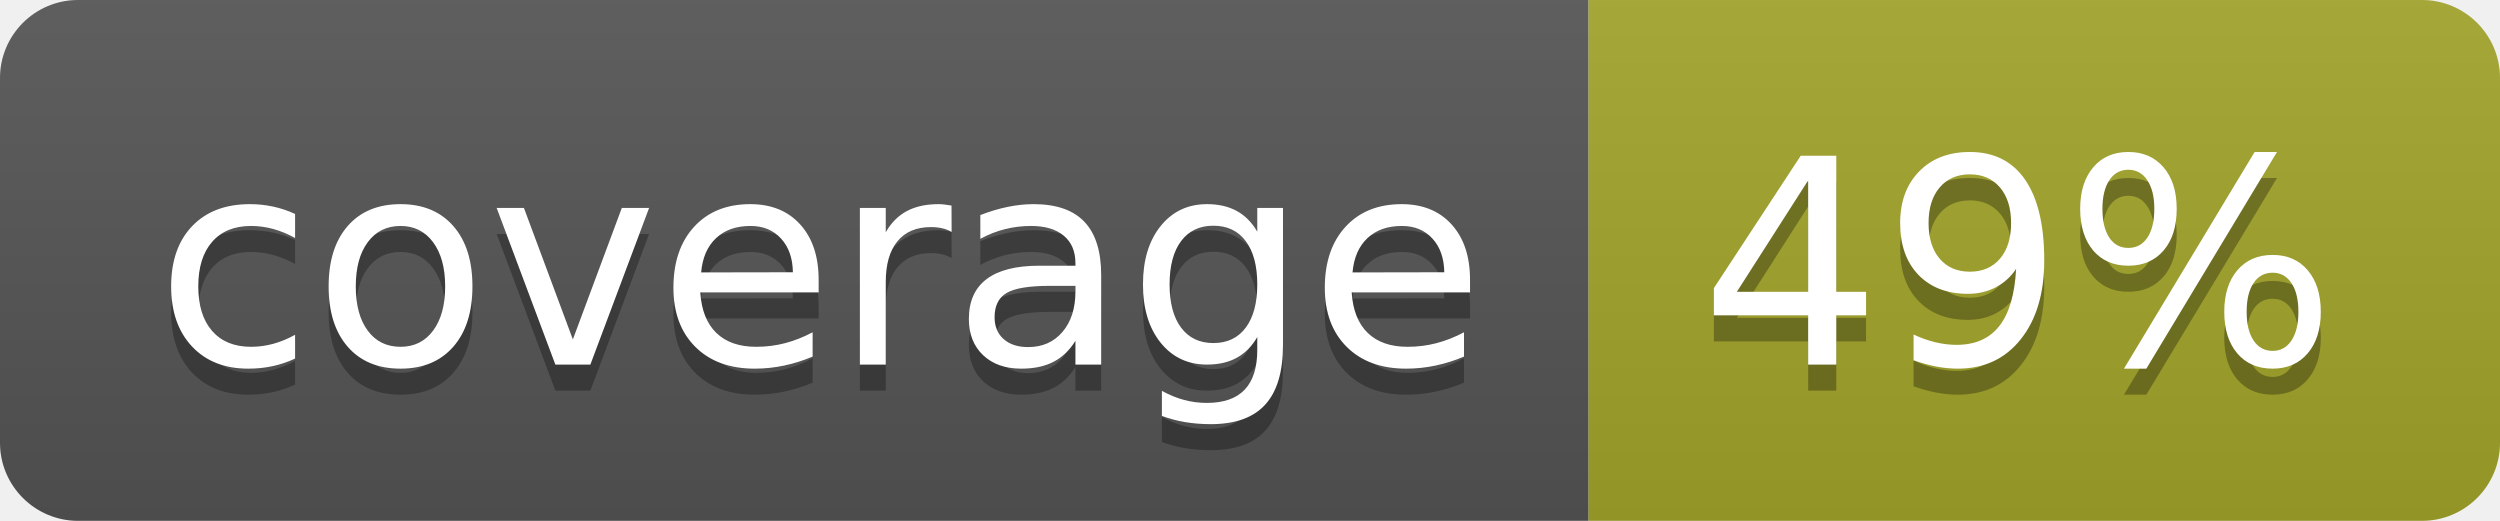
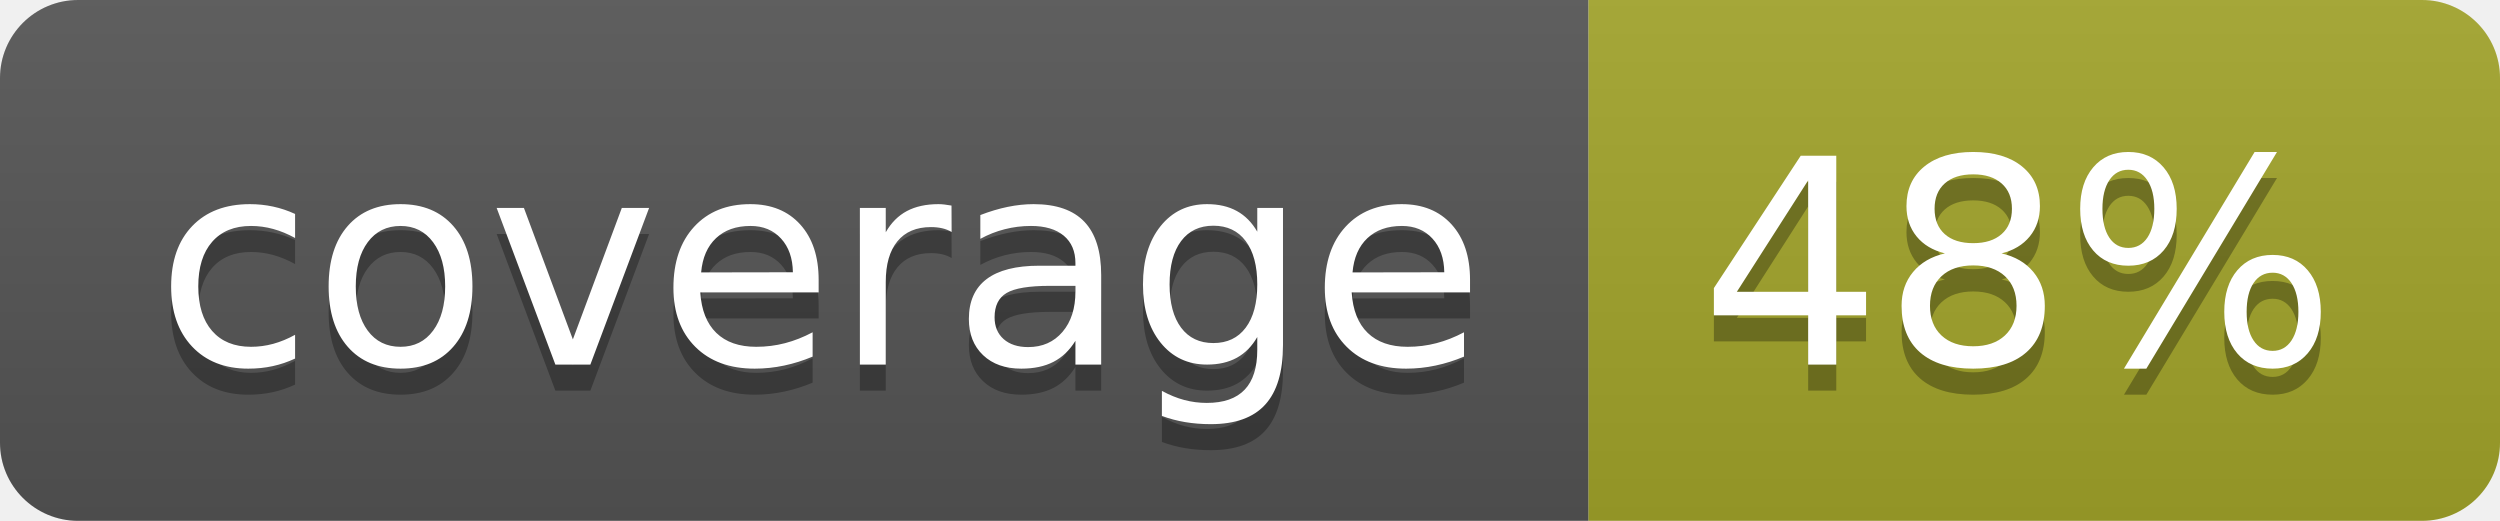
<svg xmlns="http://www.w3.org/2000/svg" width="96" height="20">
  <linearGradient id="b" x2="0" y2="100%">
    <stop offset="0" stop-color="#bbb" stop-opacity=".1" />
    <stop offset="1" stop-opacity=".1" />
  </linearGradient>
  <clipPath id="a">
    <rect width="96" height="20" rx="3" fill="#fff" />
  </clipPath>
  <g clip-path="url(#a)">
    <path fill="#555" d="M0 0h61v20H0z" />
    <path fill="#A3A52A" d="M61 0h35v20H61z" />
    <path fill="url(#b)" d="M0 0h96v20H0z" />
  </g>
  <g fill="#fff" text-anchor="middle" font-family="DejaVu Sans,Verdana,Geneva,sans-serif" font-size="110">
    <text x="315" y="150" fill="#010101" fill-opacity=".3" transform="scale(.1)" textLength="510">coverage</text>
    <text x="315" y="140" transform="scale(.1)" textLength="510">coverage</text>
-     <text x="775" y="150" fill="#010101" fill-opacity=".3" transform="scale(.1)" textLength="250">49%</text>
-     <text x="775" y="140" transform="scale(.1)" textLength="250">49%</text>
+     <text x="775" y="150" fill="#010101" fill-opacity=".3" transform="scale(.1)" textLength="250">48%</text>
+     <text x="775" y="140" transform="scale(.1)" textLength="250">48%</text>
  </g>
</svg>
